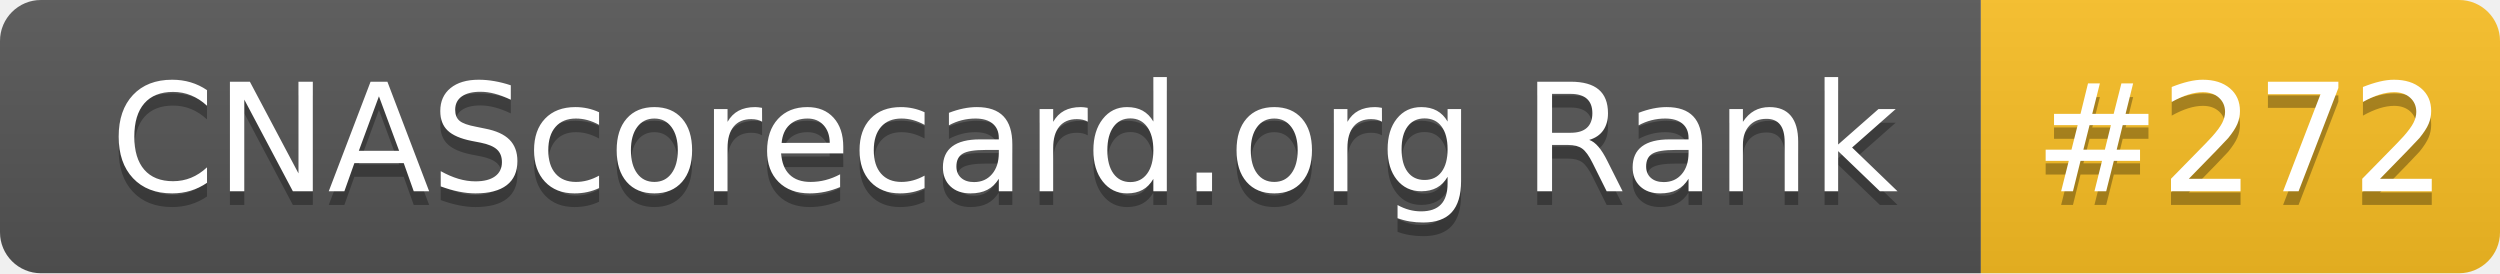
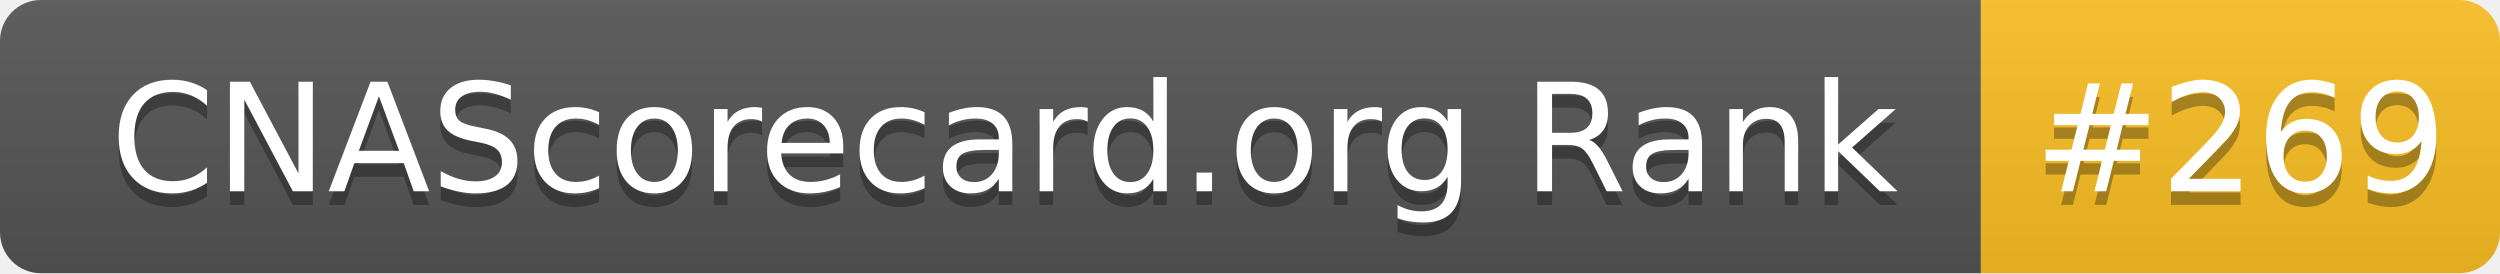
- <svg xmlns="http://www.w3.org/2000/svg" width="183" height="20" role="img" aria-label="CNAScorecard.org Rank: #272">
+ <svg xmlns="http://www.w3.org/2000/svg" width="183" height="20" role="img" aria-label="CNAScorecard.org Rank: #269">
  <linearGradient id="s" x2="0" y2="100%">
    <stop offset="0" stop-color="#bbb" stop-opacity=".1" />
    <stop offset="1" stop-opacity=".1" />
  </linearGradient>
  <clipPath id="r">
    <rect width="183" height="20" rx="3" fill="#fff" />
  </clipPath>
  <g clip-path="url(#r)">
    <rect width="145" height="20" fill="#555" />
    <rect x="145" width="38" height="20" fill="#FBBF24" />
    <rect width="183" height="20" fill="url(#s)" />
  </g>
  <g fill="#fff" text-anchor="middle" font-family="Verdana,Geneva,DejaVu Sans,sans-serif" text-rendering="geometricPrecision" font-size="110">
    <text aria-hidden="true" x="735" y="150" fill="#010101" fill-opacity=".3" transform="scale(.1)" textLength="1350">CNAScorecard.org Rank</text>
    <text x="735" y="140" transform="scale(.1)" fill="#fff" textLength="1350">CNAScorecard.org Rank</text>
-     <text aria-hidden="true" x="1640" y="150" fill="#010101" fill-opacity=".3" transform="scale(.1)" textLength="280">#272</text>
-     <text x="1640" y="140" transform="scale(.1)" fill="#fff" textLength="280">#272</text>
+     <text aria-hidden="true" x="1640" y="150" fill="#010101" fill-opacity=".3" transform="scale(.1)" textLength="280">#269</text>
+     <text x="1640" y="140" transform="scale(.1)" fill="#fff" textLength="280">#269</text>
  </g>
</svg>
